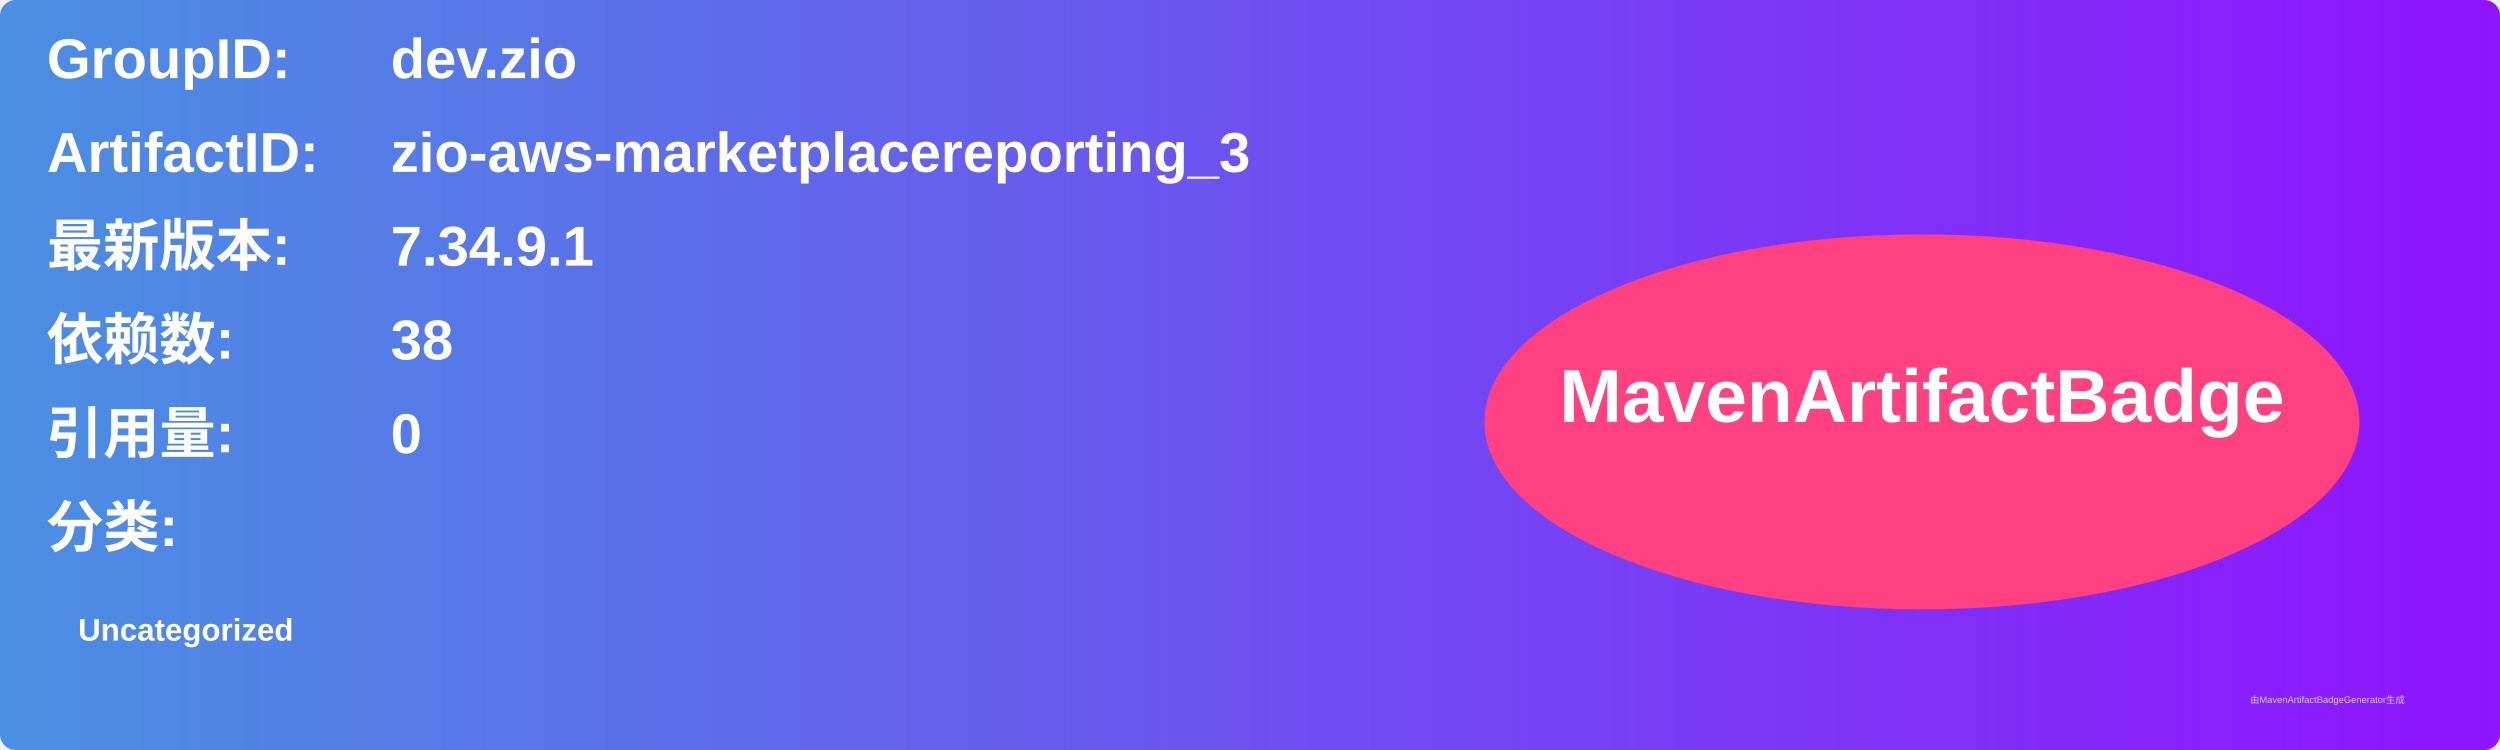
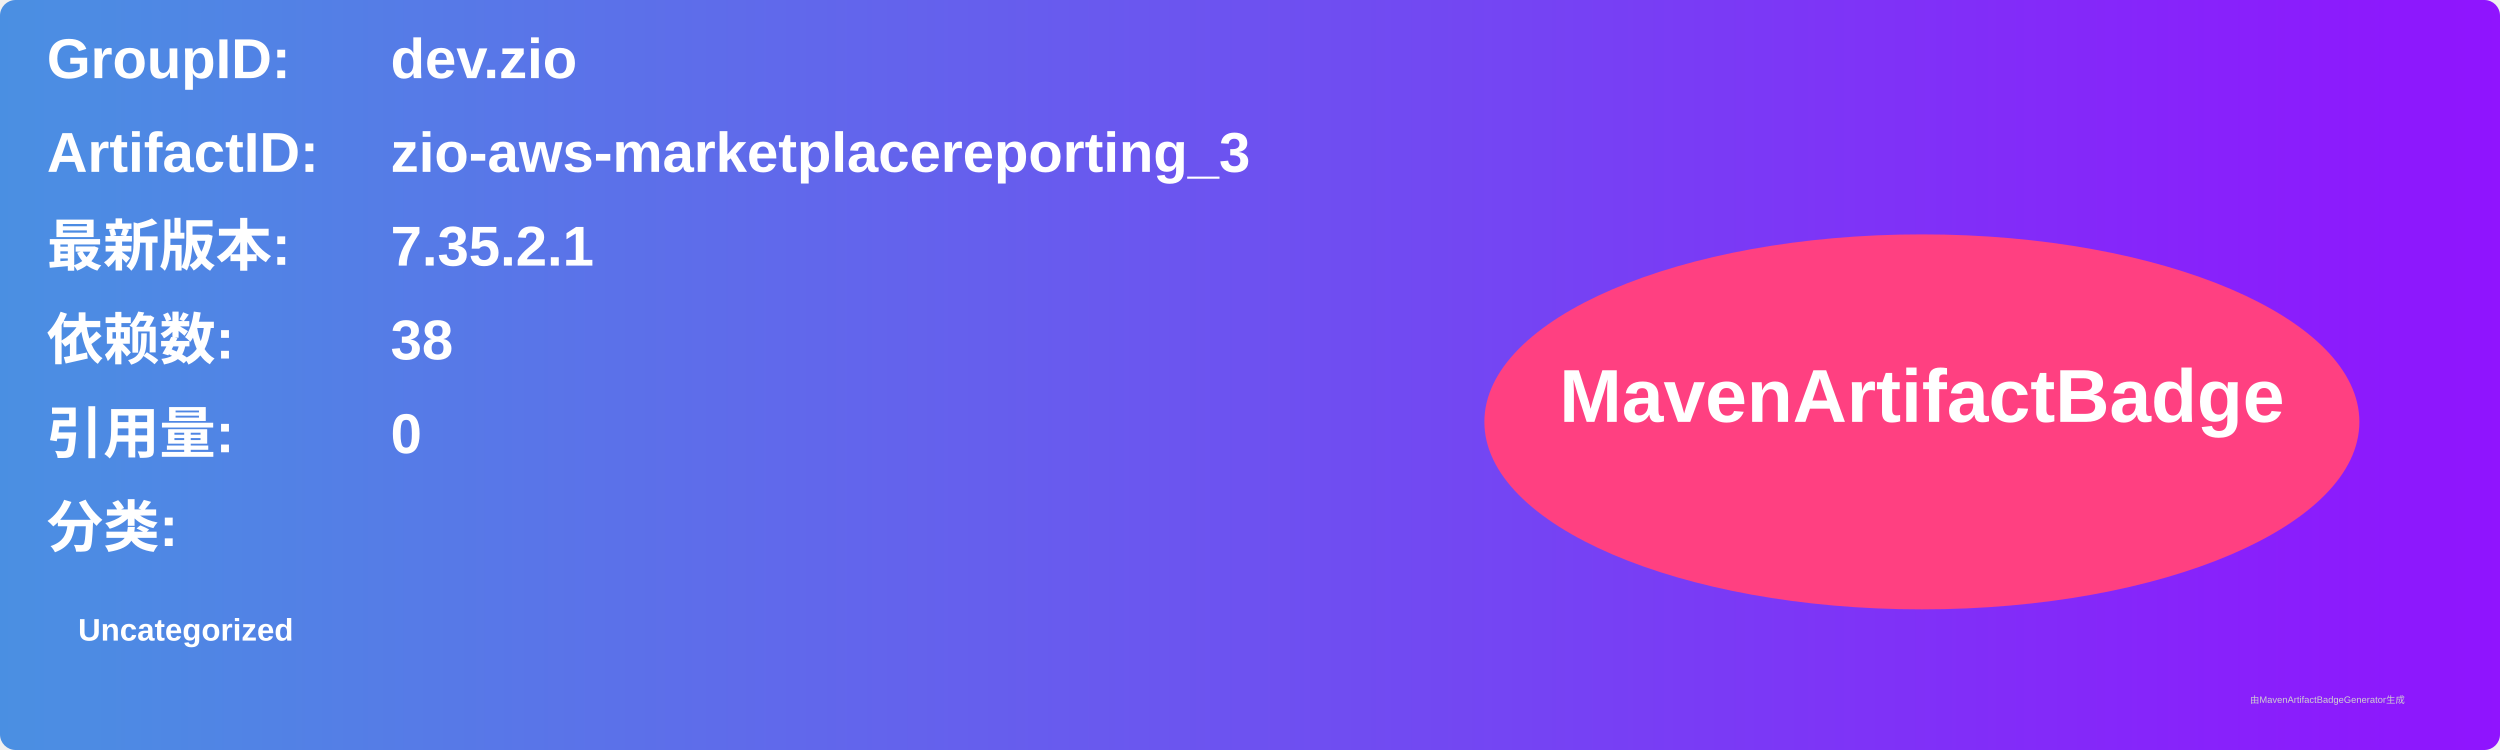
<svg xmlns="http://www.w3.org/2000/svg" width="800" height="240" viewBox="0 0 800 240">
  <linearGradient id="grad" x1="0%" y1="0%" x2="100%" y2="0%">
    <stop offset="0%" stop-color="#4a90e2" />
    <stop offset="100%" stop-color="#9013fe" />
  </linearGradient>
  <rect width="100%" height="100%" rx="5" ry="5" fill="url(#grad)" />
  <g transform="translate(15, 15)">
    <text x="0" y="10" font-family="Arial" font-size="18" fill="white" font-weight="bold" width="260">GroupID:</text>
    <text x="110" y="10" font-family="Arial" font-size="18" fill="white" font-weight="bold" width="460">dev.zio</text>
    <text x="0" y="40" font-family="Arial" font-size="18" fill="white" font-weight="bold" width="260">ArtifactID:</text>
    <text x="110" y="40" font-family="Arial" font-size="18" fill="white" font-weight="bold" width="460">zio-aws-marketplacereporting_3</text>
    <text x="0" y="70" font-family="Arial" font-size="18" fill="white" font-weight="bold">最新版本:</text>
    <text x="110" y="70" font-family="Arial" font-size="18" fill="white" font-weight="bold">
-       <tspan font-weight="bold">7.34.9.1</tspan>
+       <tspan font-weight="bold">7.35.2.1</tspan>
    </text>
    <text x="0" y="100" font-family="Arial" font-size="18" fill="white" font-weight="bold">依赖数: </text>
    <text x="110" y="100" font-family="Arial" font-size="18" fill="white">
      <tspan font-weight="bold">38</tspan>
    </text>
    <text x="0" y="130" font-family="Arial" font-size="18" fill="white" font-weight="bold">引用量: </text>
    <text x="110" y="130" font-family="Arial" font-size="18" fill="white">
      <tspan font-weight="bold">0</tspan>
    </text>
    <text x="0" y="160" font-family="Arial" font-size="18" fill="white" font-weight="bold">分类:</text>
    <text x="10" y="190" font-family="Arial" font-size="10" fill="white">
      <tspan font-weight="bold">Uncategorized</tspan>
    </text>
    <ellipse cx="600" cy="120" rx="140" ry="60" fill="#ff4081" />
    <text x="600" y="120" text-anchor="middle" font-family="Arial" font-size="24" fill="white" font-weight="bold">MavenArtifactBadge</text>
  </g>
  <text x="720" y="225" font-family="Arial" font-size="3" fill="#d0d0d0">由MavenArtifactBadgeGenerator生成</text>
</svg>
